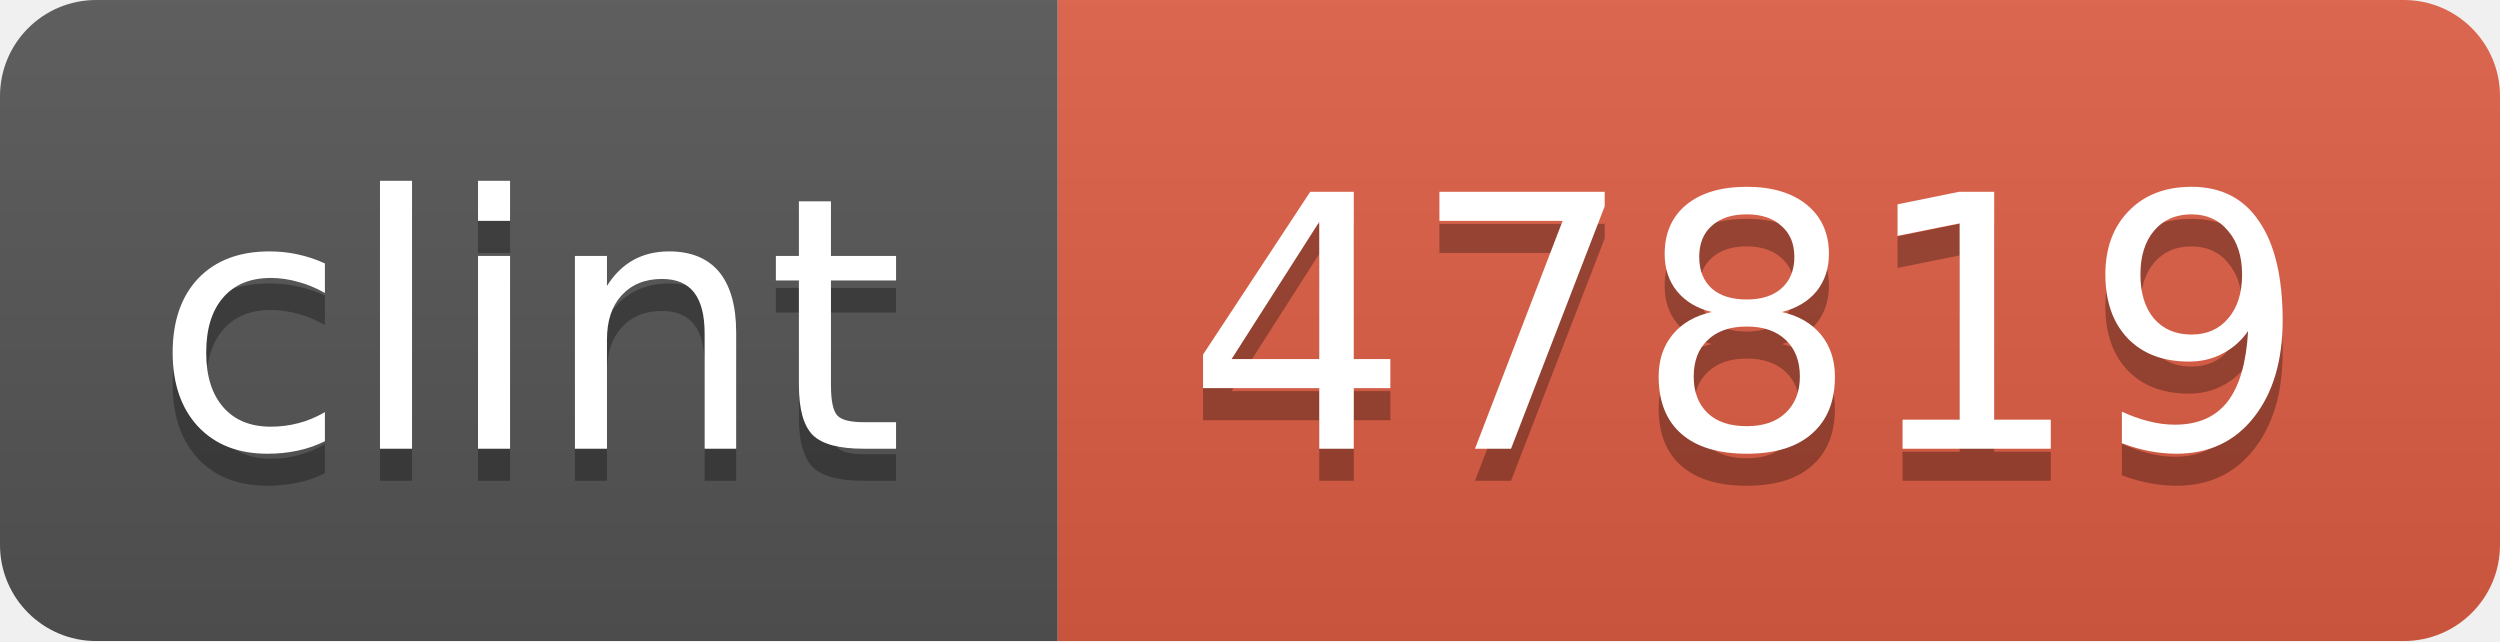
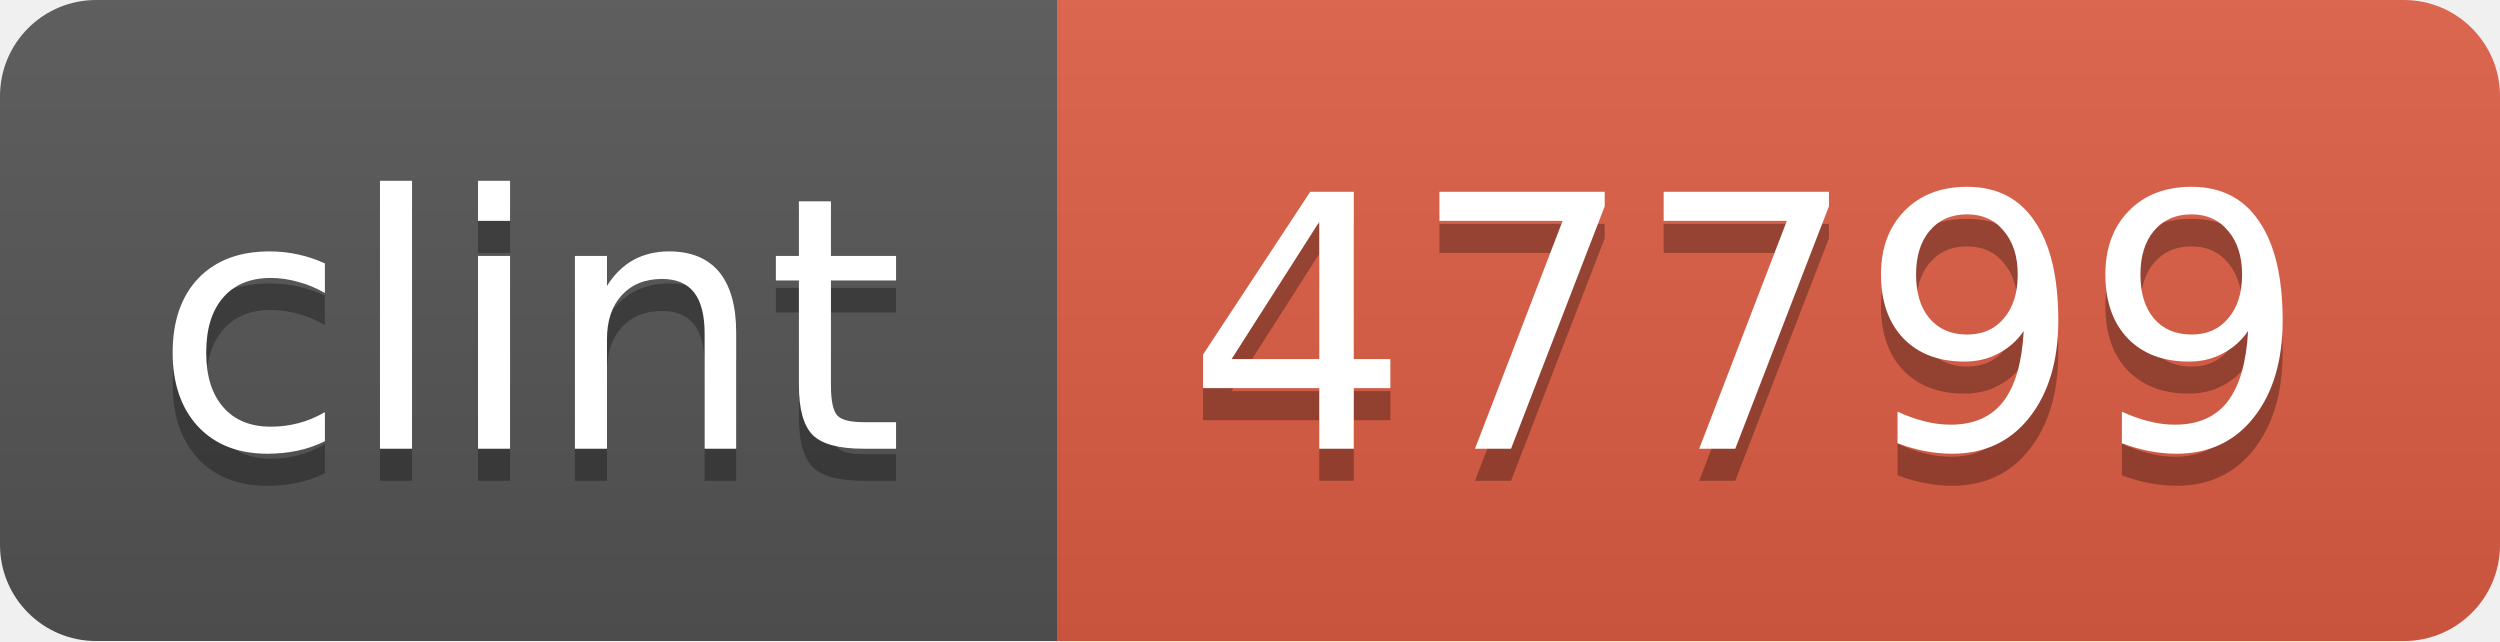
<svg xmlns="http://www.w3.org/2000/svg" width="78" height="20">
  <linearGradient id="b" x2="0" y2="100%">
    <stop offset="0" stop-color="#bbb" stop-opacity=".1" />
    <stop offset="1" stop-opacity=".1" />
  </linearGradient>
  <mask id="a">
    <rect width="78" height="20" rx="3" fill="#fff" />
  </mask>
  <g mask="url(#a)">
    <path fill="#555" d="M0 0h33v20H0z" />
    <path fill="#e05d44" d="M33 0h45v20H33z" />
    <path fill="url(#b)" d="M0 0h78v20H0z" />
  </g>
  <g fill="#fff" text-anchor="middle" font-family="DejaVu Sans,Verdana,Geneva,sans-serif" font-size="11">
    <text x="16.5" y="15" fill="#010101" fill-opacity=".3">clint</text>
    <text x="16.5" y="14">clint</text>
-     <text x="54.5" y="15" fill="#010101" fill-opacity=".3">47819</text>
-     <text x="54.5" y="14">47819</text>
+     <text x="54.5" y="15" fill="#010101" fill-opacity=".3">47799</text>
+     <text x="54.5" y="14">47799</text>
  </g>
</svg>
